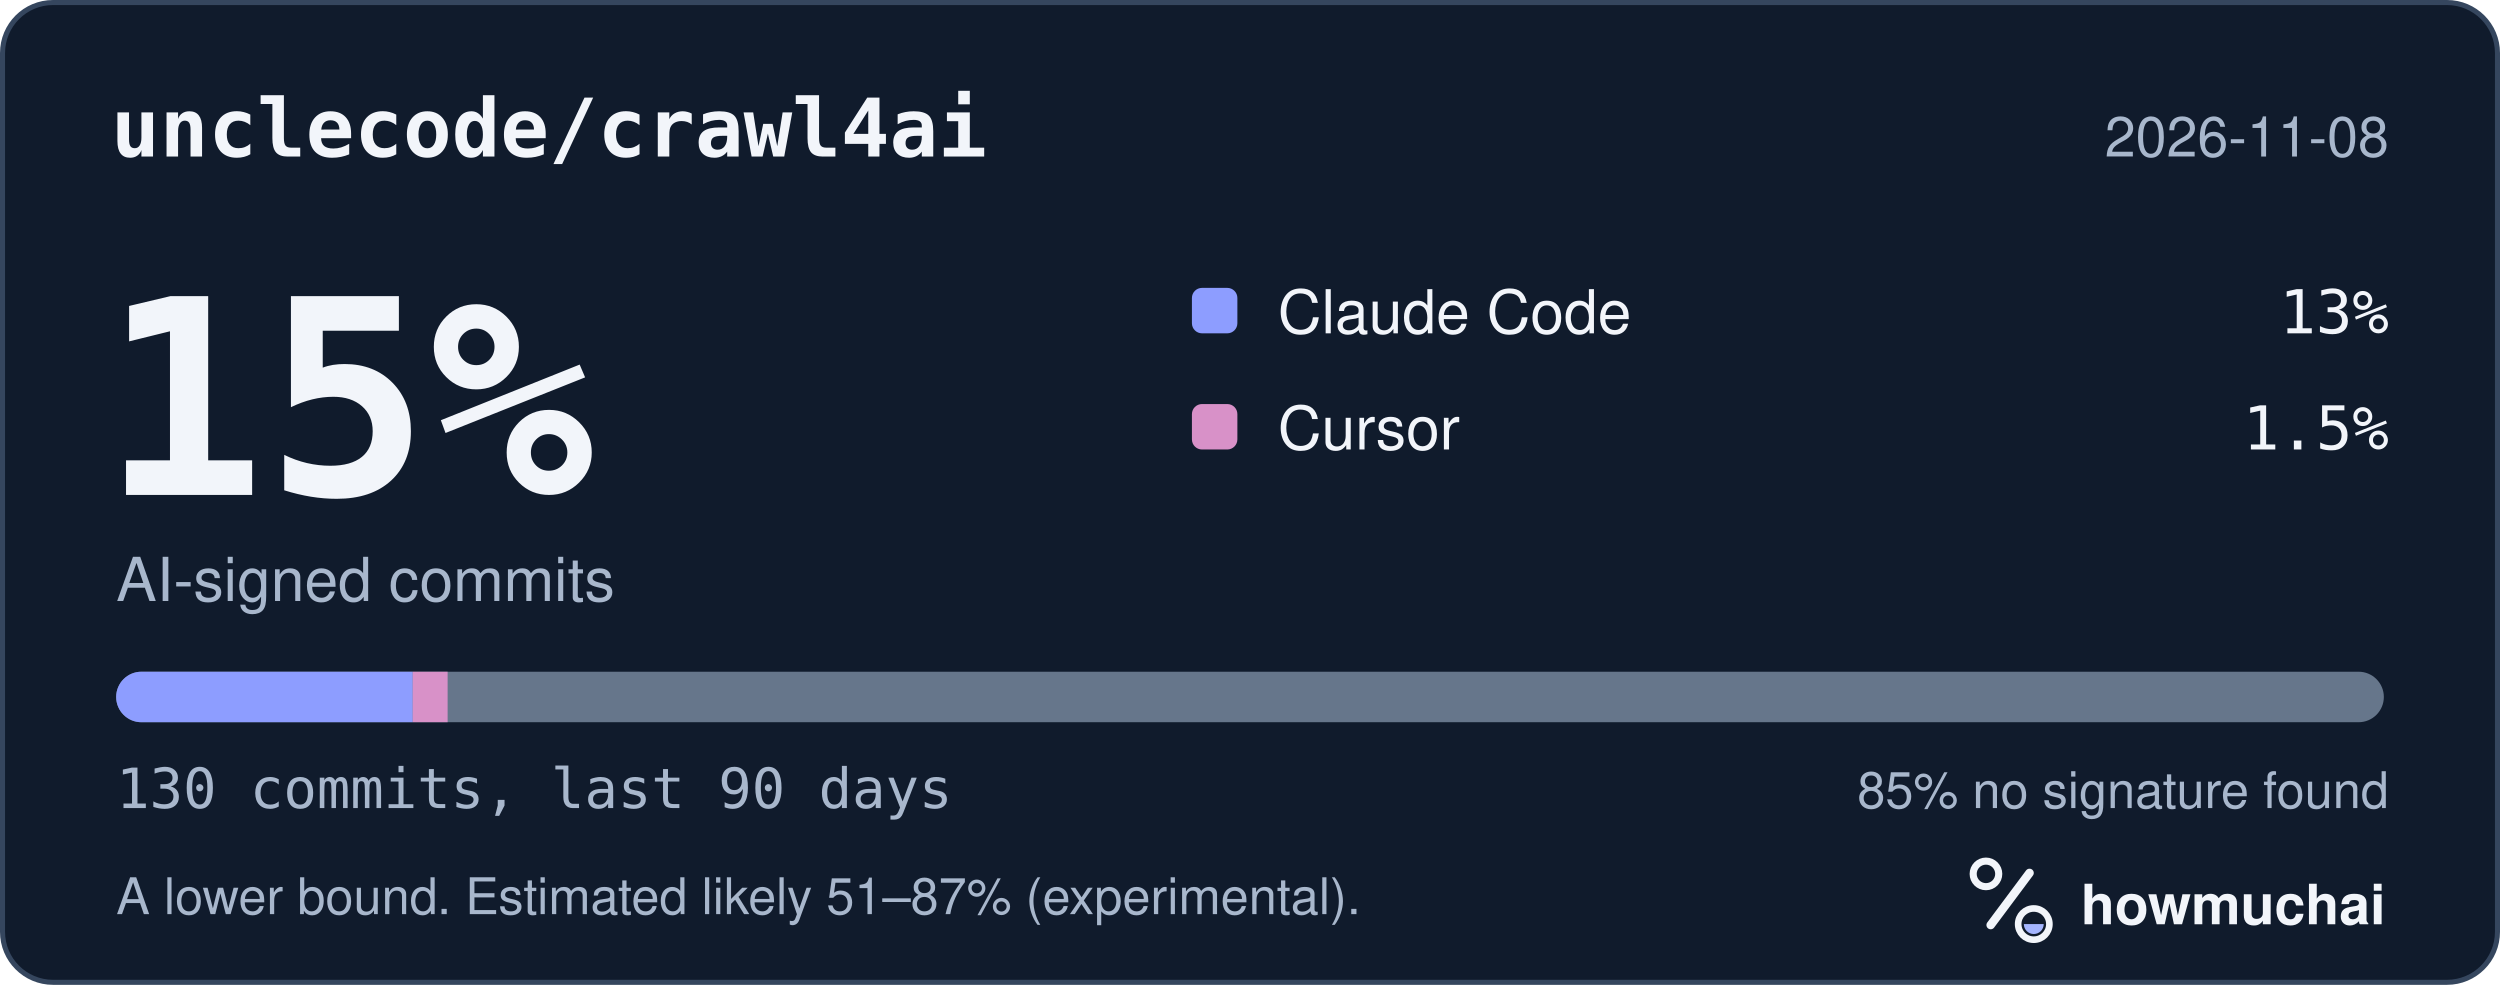
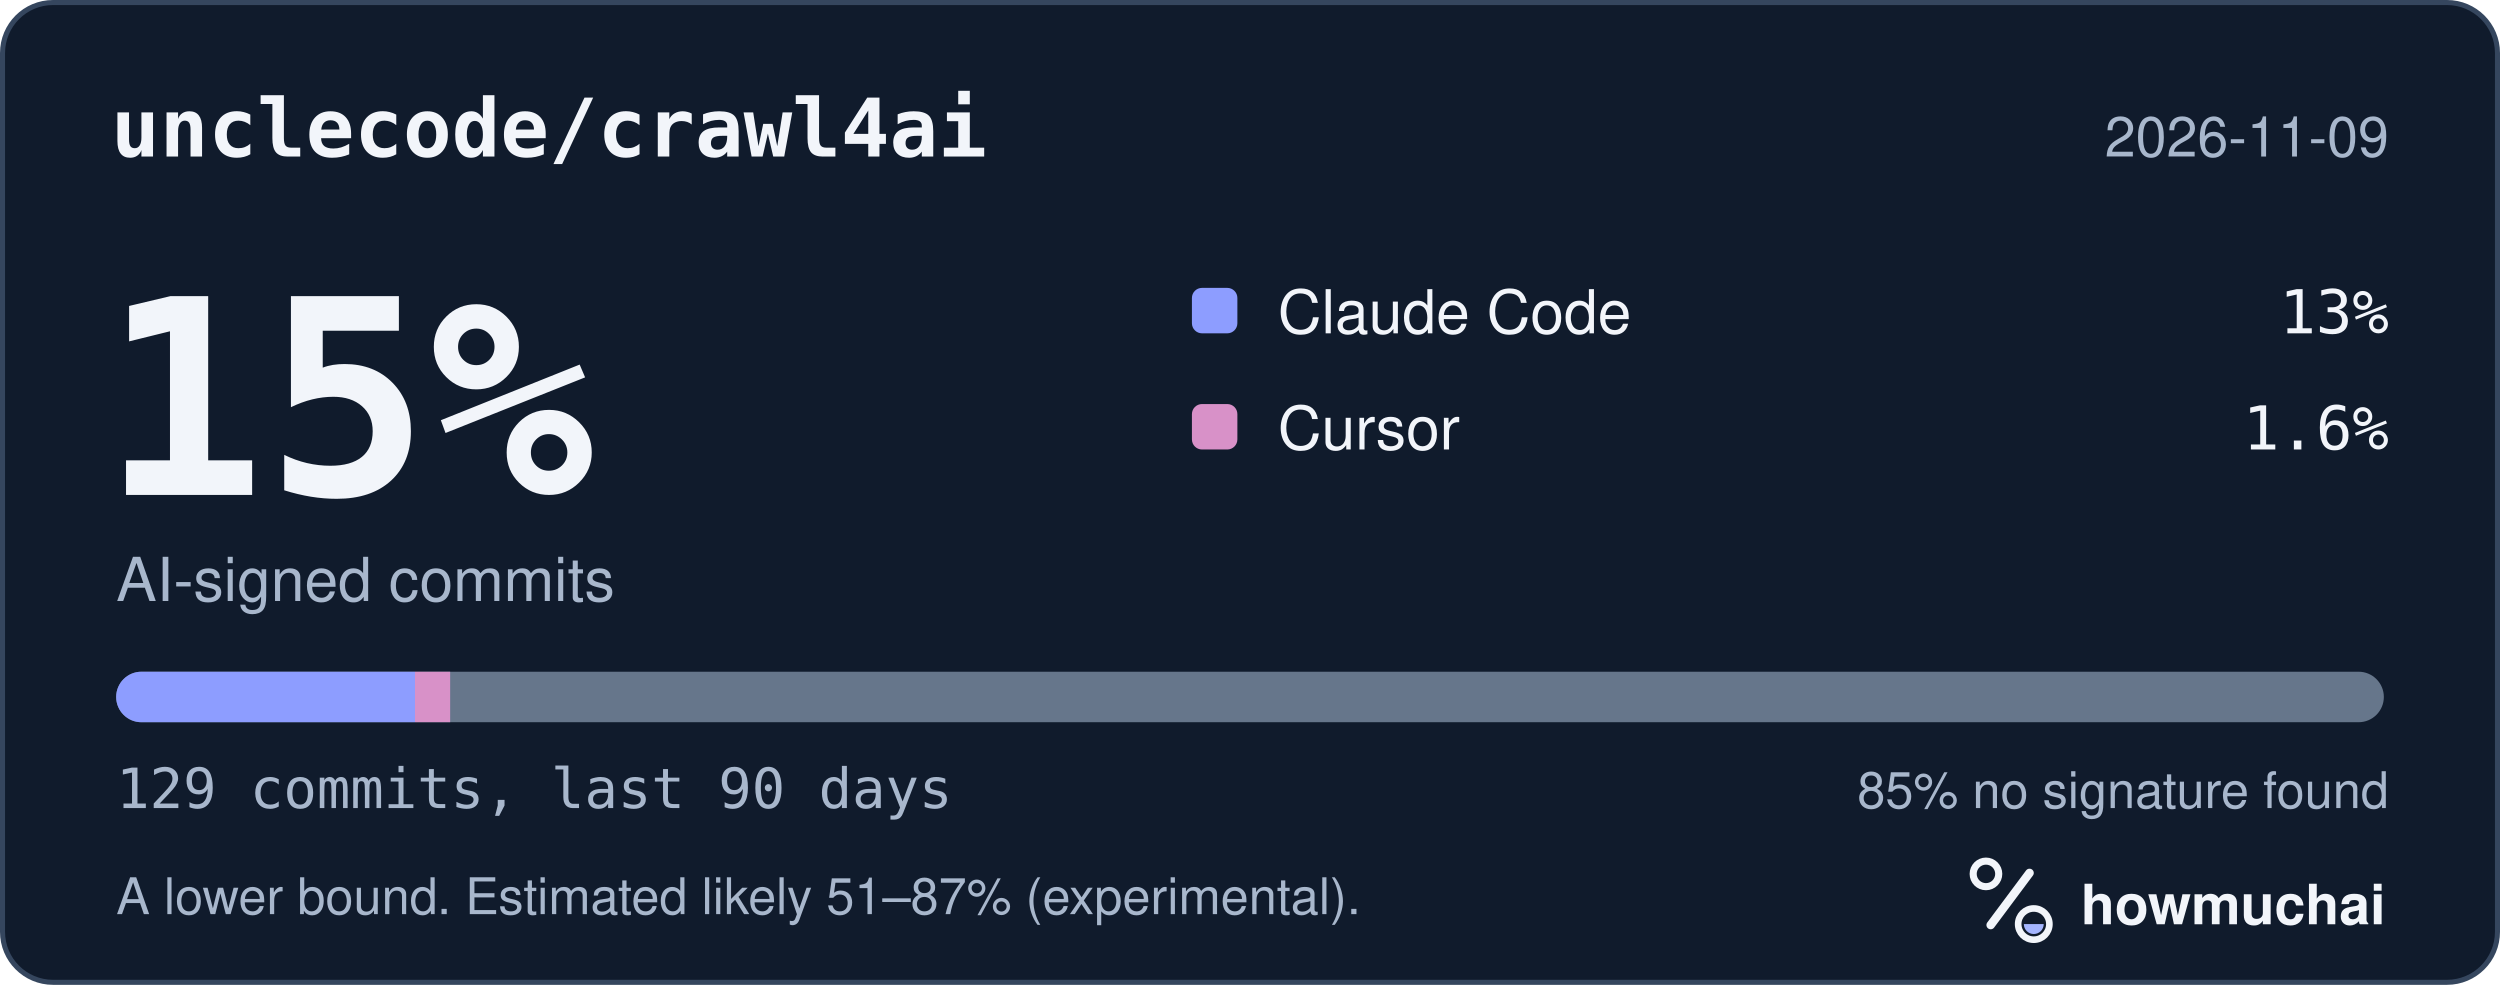
<svg xmlns="http://www.w3.org/2000/svg" width="495" height="195" viewBox="0 0 495 195" role="img" aria-labelledby="hm-t hm-d">
  <rect x="0.5" y="0.5" width="494" height="194" rx="10" fill="#101B2C" stroke="#35465E" />
  <text x="22" y="31" fill="#F2F5FA" font-family="ui-monospace, SF Mono, Menlo, Consolas, IBM Plex Mono, monospace" font-size="16" font-weight="600">unclecode/crawl4ai</text>
-   <text x="473" y="31" fill="#A8B7CC" font-family="-apple-system, BlinkMacSystemFont, Segoe UI, Helvetica, Arial, Fira Sans, sans-serif" font-size="11" text-anchor="end">2026-11-08</text>
+   <text x="473" y="31" fill="#A8B7CC" font-family="-apple-system, BlinkMacSystemFont, Segoe UI, Helvetica, Arial, Fira Sans, sans-serif" font-size="11" text-anchor="end">2026-11-09</text>
  <text x="20" y="98" fill="#F2F5FA" font-family="ui-monospace, SF Mono, Menlo, Consolas, IBM Plex Mono, monospace" font-size="54" font-weight="700">15%</text>
  <text x="23" y="119" fill="#A8B7CC" font-family="-apple-system, BlinkMacSystemFont, Segoe UI, Helvetica, Arial, Fira Sans, sans-serif" font-size="12">AI-signed commits</text>
  <rect x="236" y="57" width="9" height="9" rx="2" fill="#8D9DFF" />
  <text x="253" y="66" fill="#F2F5FA" font-family="-apple-system, BlinkMacSystemFont, Segoe UI, Helvetica, Arial, Fira Sans, sans-serif" font-size="12">Claude Code</text>
  <text x="473" y="66" fill="#F2F5FA" font-family="ui-monospace, SF Mono, Menlo, Consolas, IBM Plex Mono, monospace" font-size="12" text-anchor="end">13%</text>
  <rect x="236" y="80" width="9" height="9" rx="2" fill="#D891C8" />
  <text x="253" y="89" fill="#F2F5FA" font-family="-apple-system, BlinkMacSystemFont, Segoe UI, Helvetica, Arial, Fira Sans, sans-serif" font-size="12">Cursor</text>
-   <text x="473" y="89" fill="#F2F5FA" font-family="ui-monospace, SF Mono, Menlo, Consolas, IBM Plex Mono, monospace" font-size="12" text-anchor="end">1.5%</text>
+   <text x="473" y="89" fill="#F2F5FA" font-family="ui-monospace, SF Mono, Menlo, Consolas, IBM Plex Mono, monospace" font-size="12" text-anchor="end">1.6%</text>
  <defs>
    <clipPath id="hm-bar">
      <rect x="23" y="133" width="449" height="10" rx="5" />
    </clipPath>
  </defs>
  <rect x="23" y="133" width="449" height="10" rx="5" fill="#66768B" />
  <g clip-path="url(#hm-bar)">
-     <rect x="23.00" y="133" width="58.72" height="10" fill="#8D9DFF" />
-     <rect x="81.72" y="133" width="6.91" height="10" fill="#D891C8" />
+     <rect x="23.00" y="133" width="59.17" height="10" fill="#8D9DFF" />
+     <rect x="82.17" y="133" width="6.96" height="10" fill="#D891C8" />
  </g>
-   <text x="23" y="160" fill="#A8B7CC" font-family="ui-monospace, SF Mono, Menlo, Consolas, IBM Plex Mono, monospace" font-size="11">130 commits, last 90 days</text>
+   <text x="23" y="160" fill="#A8B7CC" font-family="ui-monospace, SF Mono, Menlo, Consolas, IBM Plex Mono, monospace" font-size="11">129 commits, last 90 days</text>
  <text x="473" y="160" fill="#A8B7CC" font-family="-apple-system, BlinkMacSystemFont, Segoe UI, Helvetica, Arial, Fira Sans, sans-serif" font-size="10" text-anchor="end">85% no signature found</text>
  <text x="23" y="181" fill="#A8B7CC" font-family="-apple-system, BlinkMacSystemFont, Segoe UI, Helvetica, Arial, Fira Sans, sans-serif" font-size="10">A lower bound. Estimated likely 51–87% (experimental).</text>
  <g transform="translate(386 166) scale(0.046875)">
    <circle cx="154" cy="150" r="54" fill="none" stroke="#F2F5FA" stroke-width="30" />
    <path d="M174 366 338 146" fill="none" stroke="#F2F5FA" stroke-width="36" stroke-linecap="round" />
    <circle cx="356" cy="362" r="66" fill="none" stroke="#F2F5FA" stroke-width="28" />
    <path d="M314 362a42 42 0 0 0 84 0Z" fill="#A4B5FF" />
  </g>
  <text x="412" y="183" fill="#F2F5FA" font-family="-apple-system, BlinkMacSystemFont, Segoe UI, Helvetica, Arial, Fira Sans, sans-serif" font-size="11" font-weight="650">howmuchai</text>
</svg>
